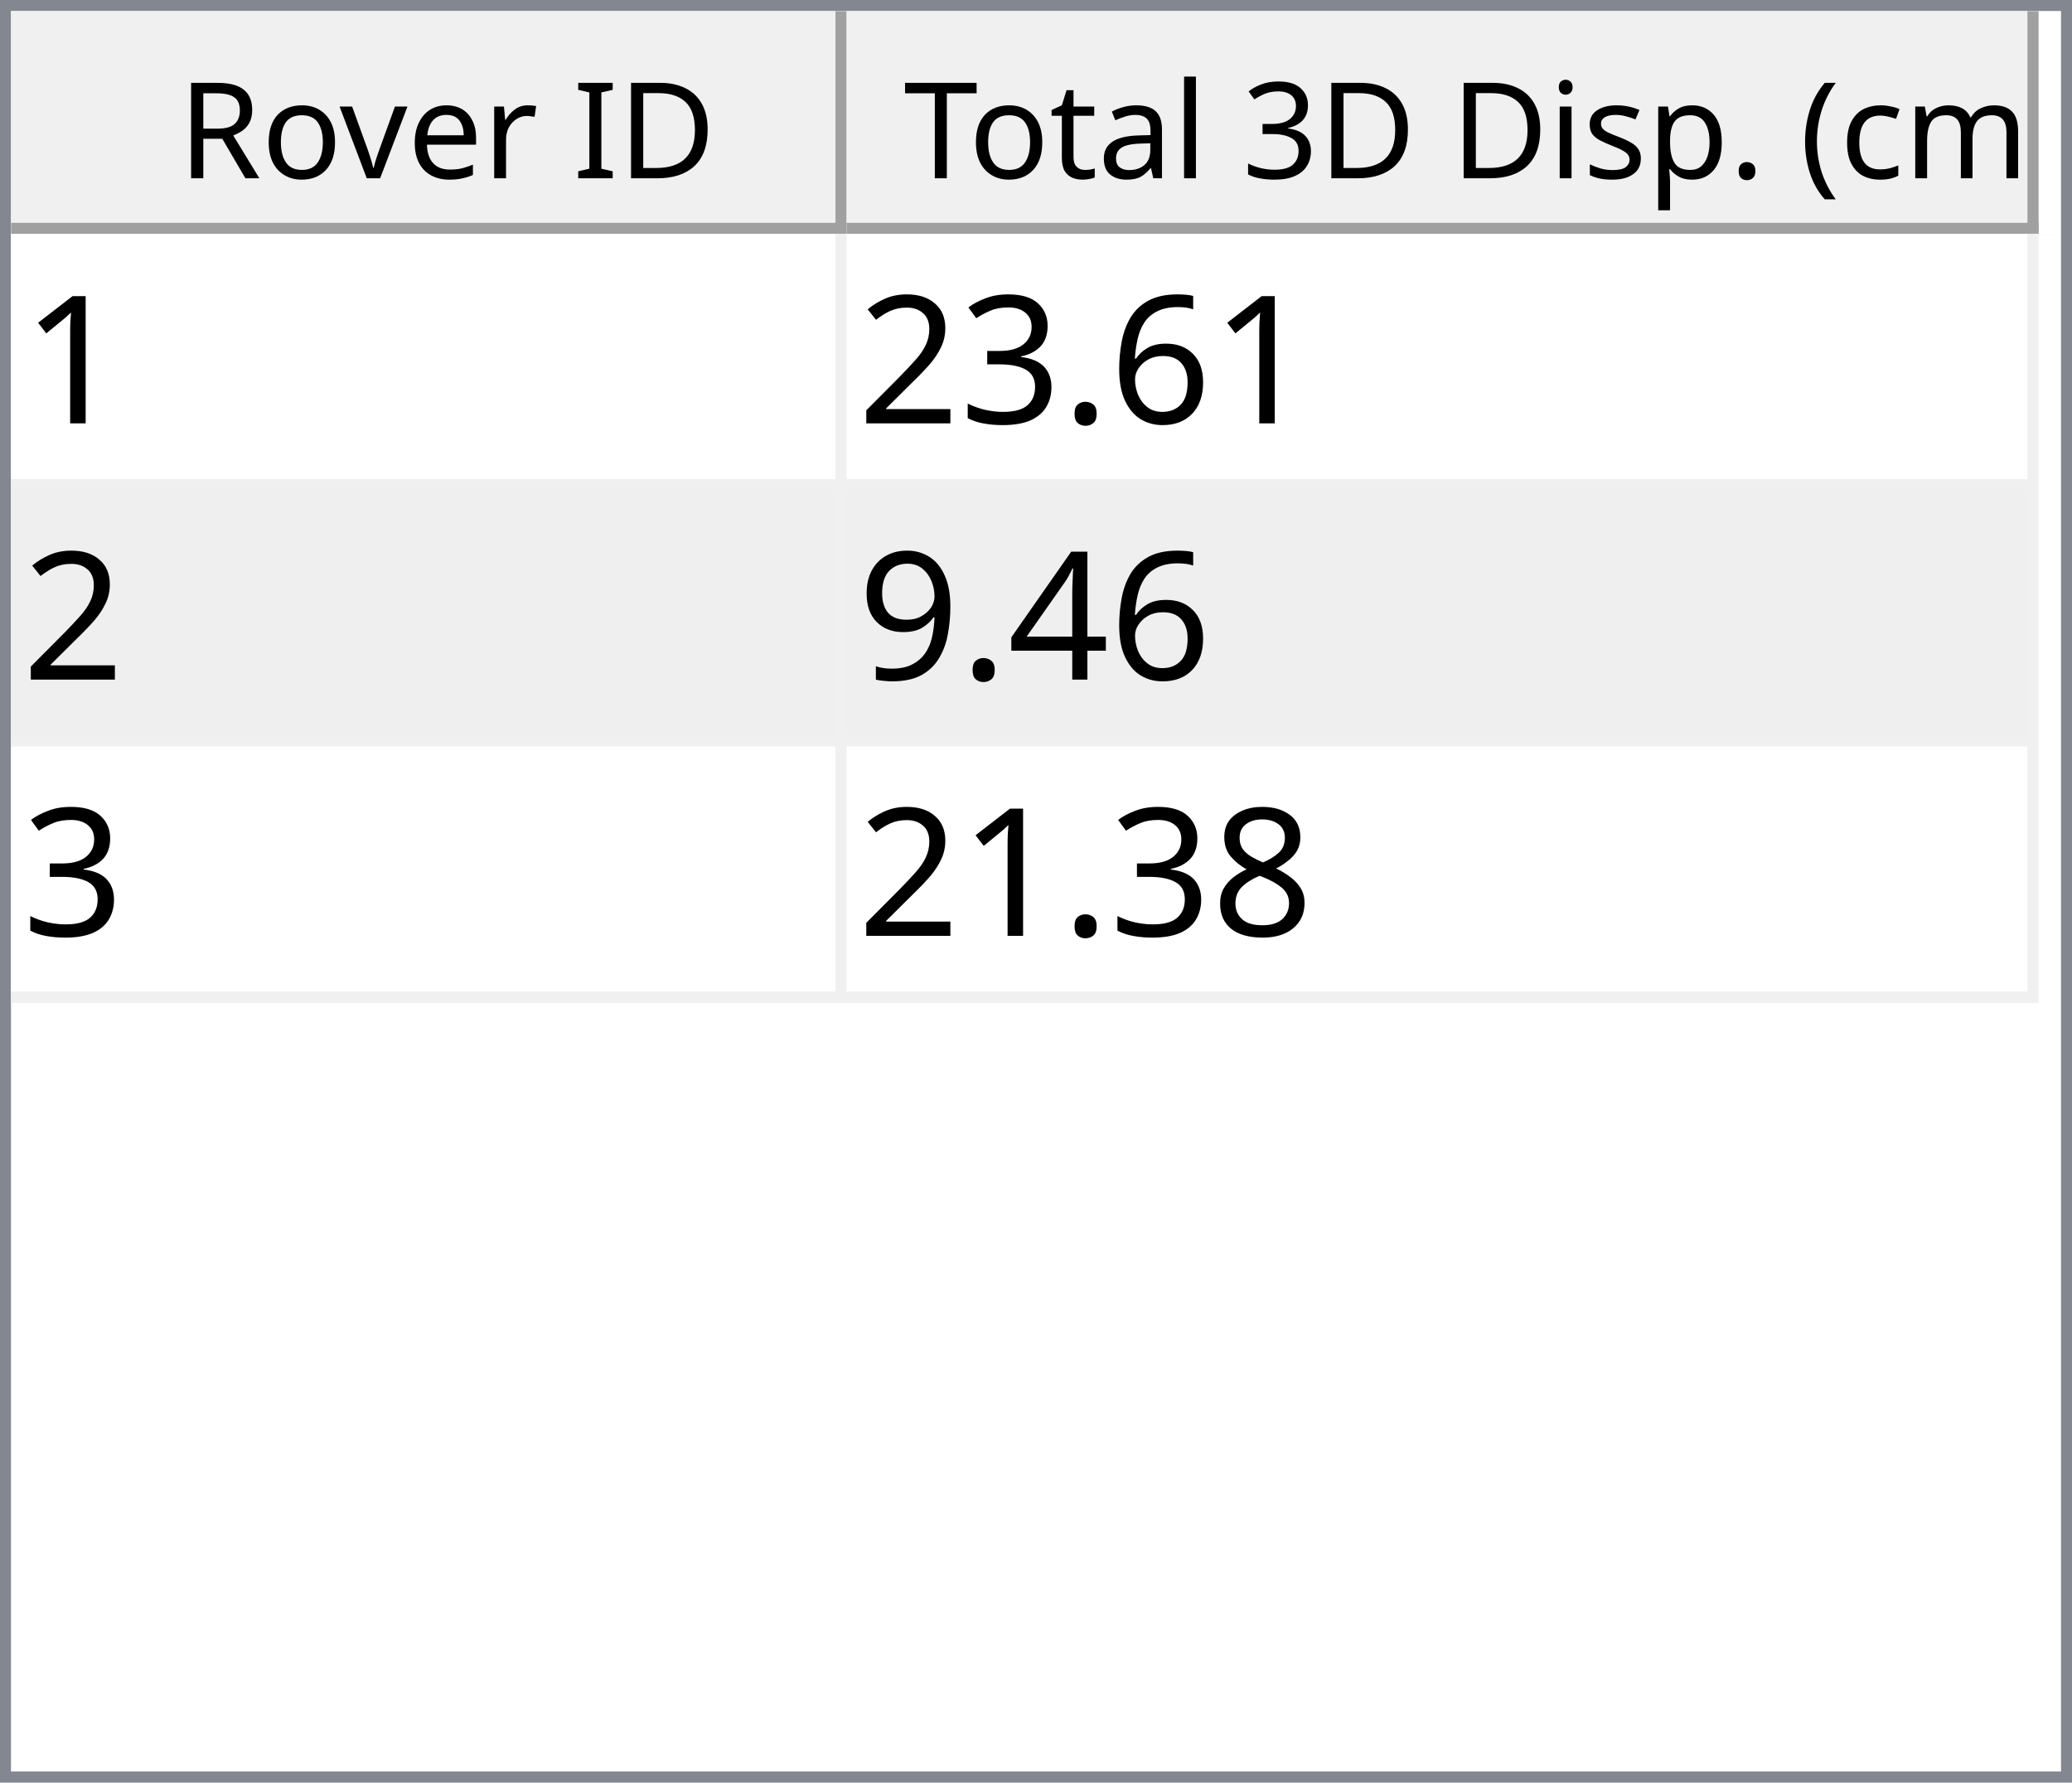
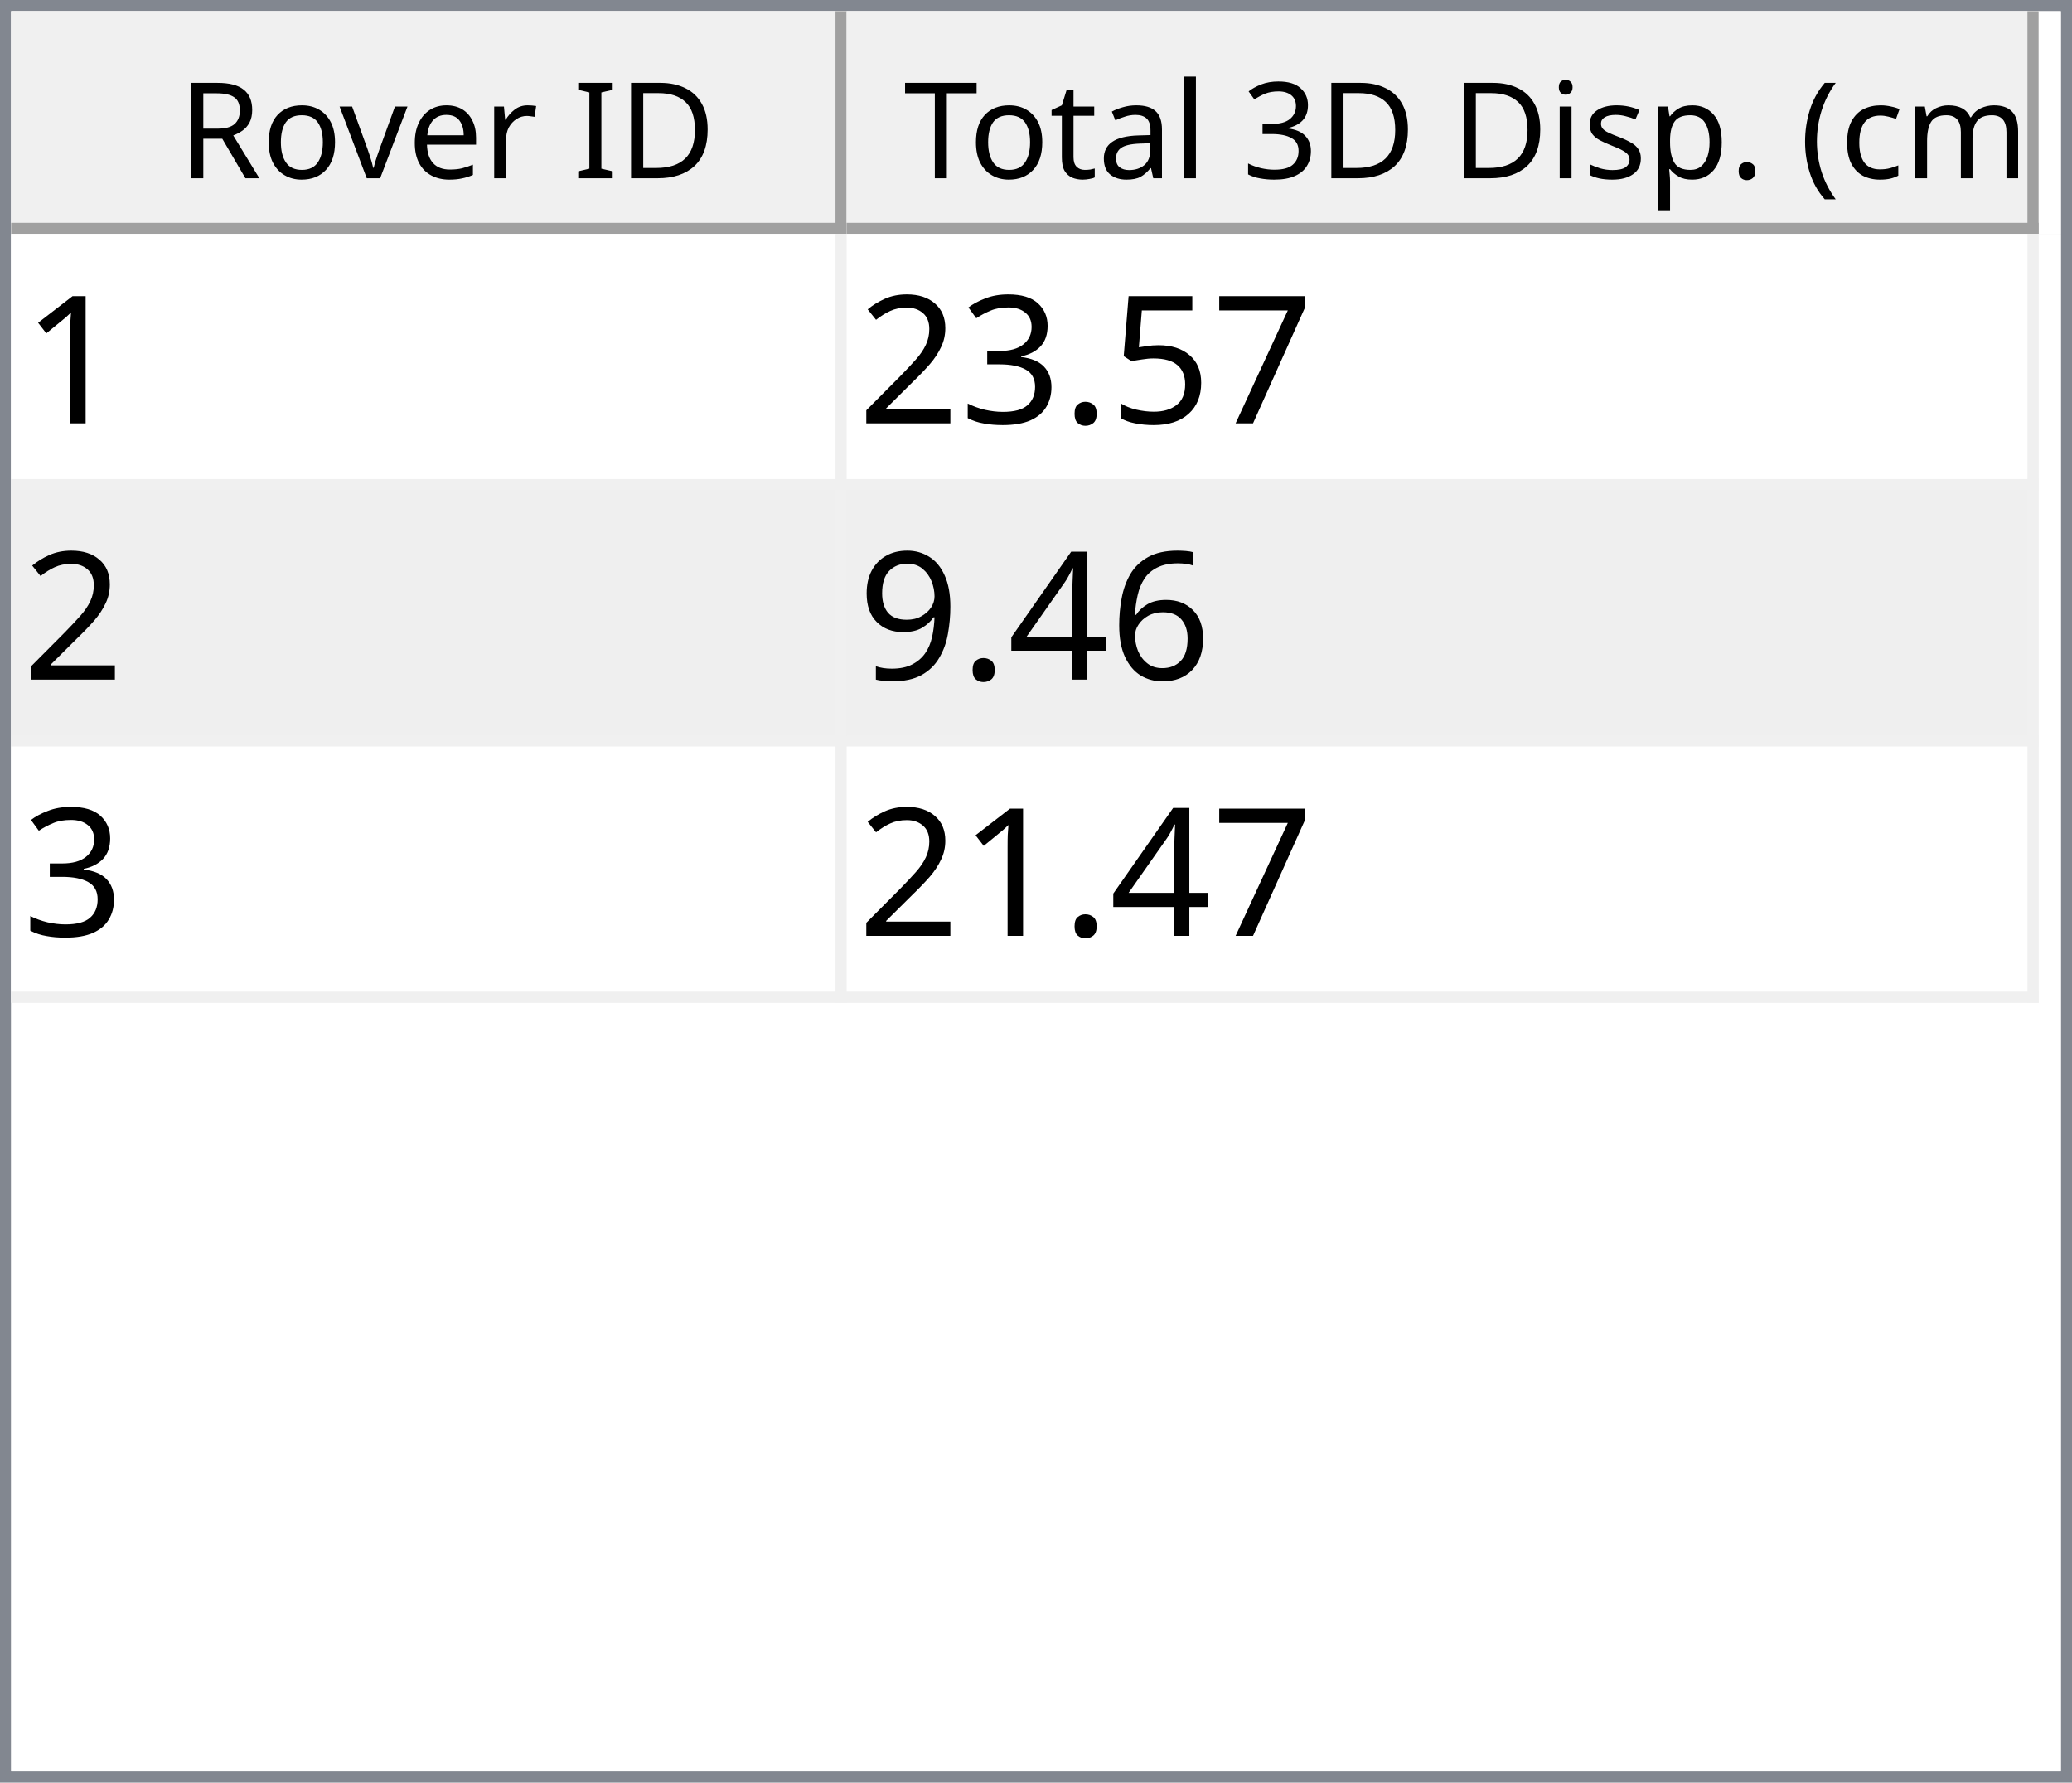
<svg xmlns="http://www.w3.org/2000/svg" style="fill-opacity:1; color-rendering:auto; color-interpolation:auto; text-rendering:auto; stroke:black; stroke-linecap:square; stroke-miterlimit:10; shape-rendering:auto; stroke-opacity:1; fill:black; stroke-dasharray:none; font-weight:normal; stroke-width:1; font-family:'Dialog'; font-style:normal; stroke-linejoin:miter; font-size:12px; stroke-dashoffset:0; image-rendering:auto;" width="186" height="160">
  <defs id="genericDefs" />
  <g>
    <defs id="defs1">
      <clipPath clipPathUnits="userSpaceOnUse" id="clipPath1">
        <path d="M0 0 L186 0 L186 160 L0 160 L0 0 Z" />
      </clipPath>
      <clipPath clipPathUnits="userSpaceOnUse" id="clipPath2">
        <path d="M0 0 L0 160 L186 160 L186 0 Z" />
      </clipPath>
      <clipPath clipPathUnits="userSpaceOnUse" id="clipPath3">
        <path d="M0 0 L0 20 L184 20 L184 0 Z" />
      </clipPath>
      <clipPath clipPathUnits="userSpaceOnUse" id="clipPath4">
        <path d="M0 0 L0 20 L75 20 L75 0 Z" />
      </clipPath>
      <clipPath clipPathUnits="userSpaceOnUse" id="clipPath5">
        <path d="M1 1 L1 19 L74 19 L74 1 Z" />
      </clipPath>
      <clipPath clipPathUnits="userSpaceOnUse" id="clipPath6">
        <path d="M0 0 L0 18 L73 18 L73 0 Z" />
      </clipPath>
      <clipPath clipPathUnits="userSpaceOnUse" id="clipPath7">
        <path d="M-0.5 -0.5 L-0.5 19.5 L74.5 19.5 L74.5 -0.5 Z" />
      </clipPath>
      <clipPath clipPathUnits="userSpaceOnUse" id="clipPath8">
        <path d="M0 0 L0 20 L107 20 L107 0 Z" />
      </clipPath>
      <clipPath clipPathUnits="userSpaceOnUse" id="clipPath9">
        <path d="M1 1 L1 19 L106 19 L106 1 Z" />
      </clipPath>
      <clipPath clipPathUnits="userSpaceOnUse" id="clipPath10">
        <path d="M0 0 L0 18 L105 18 L105 0 Z" />
      </clipPath>
      <clipPath clipPathUnits="userSpaceOnUse" id="clipPath11">
        <path d="M-0.5 -0.5 L-0.5 19.5 L106.5 19.5 L106.5 -0.5 Z" />
      </clipPath>
      <clipPath clipPathUnits="userSpaceOnUse" id="clipPath12">
        <path d="M0 0 L0 138 L184 138 L184 0 Z" />
      </clipPath>
      <clipPath clipPathUnits="userSpaceOnUse" id="clipPath13">
        <path d="M0 0 L0 69 L182 69 L182 0 Z" />
      </clipPath>
      <clipPath clipPathUnits="userSpaceOnUse" id="clipPath14">
        <path d="M-0.5 -0.5 L-0.5 68.5 L181.5 68.5 L181.5 -0.5 Z" />
      </clipPath>
      <clipPath clipPathUnits="userSpaceOnUse" id="clipPath15">
        <path d="M0 0 L0 22 L74 22 L74 0 Z" />
      </clipPath>
      <clipPath clipPathUnits="userSpaceOnUse" id="clipPath16">
        <path d="M0 0 L0 22 L106 22 L106 0 Z" />
      </clipPath>
      <font horiz-adv-x="64.551" id="font1">
        <font-face ascent="107.91" descent="25.098" units-per-em="100" style="font-style:normal; font-family:Segoe UI; font-weight:normal;" />
        <missing-glyph horiz-adv-x="64.551" d="M8.109 0 L8.109 68.266 L56.453 68.266 L56.453 0 L8.109 0 ZM15.328 7.234 L49.219 7.234 L49.219 61.031 L15.328 61.031 L15.328 7.234 Z" />
        <glyph unicode="D" horiz-adv-x="70.117" d="M9.188 0 L9.188 70.016 L28.516 70.016 Q65.531 70.016 65.531 35.891 Q65.531 19.672 55.25 9.836 Q44.969 0 27.734 0 L9.188 0 ZM17.391 62.594 L17.391 7.422 L27.828 7.422 Q41.609 7.422 49.273 14.797 Q56.938 22.172 56.938 35.688 Q56.938 62.594 28.328 62.594 L17.391 62.594 Z" />
        <glyph unicode="I" horiz-adv-x="26.611" d="M17.391 0 L9.188 0 L9.188 70.016 L17.391 70.016 L17.391 0 Z" />
        <glyph unicode=" " horiz-adv-x="27.393" d="" />
        <glyph unicode="r" horiz-adv-x="34.766" d="M34.188 41.891 Q32.078 43.5 28.125 43.5 Q23 43.5 19.555 38.672 Q16.109 33.844 16.109 25.484 L16.109 0 L8.109 0 L8.109 50 L16.109 50 L16.109 39.703 L16.312 39.703 Q18.016 44.969 21.531 47.922 Q25.047 50.875 29.391 50.875 Q32.516 50.875 34.188 50.203 L34.188 41.891 Z" />
        <glyph unicode="e" horiz-adv-x="52.295" d="M48.297 23 L12.984 23 Q13.188 14.656 17.484 10.109 Q21.781 5.562 29.297 5.562 Q37.75 5.562 44.828 11.141 L44.828 3.609 Q38.234 -1.172 27.391 -1.172 Q16.797 -1.172 10.742 5.641 Q4.688 12.453 4.688 24.812 Q4.688 36.469 11.305 43.82 Q17.922 51.172 27.734 51.172 Q37.547 51.172 42.922 44.828 Q48.297 38.484 48.297 27.203 L48.297 23 ZM40.094 29.781 Q40.047 36.719 36.75 40.578 Q33.453 44.438 27.594 44.438 Q21.922 44.438 17.969 40.383 Q14.016 36.328 13.094 29.781 L40.094 29.781 Z" />
        <glyph unicode="v" horiz-adv-x="47.9" d="M47.406 50 L27.484 0 L19.625 0 L0.688 50 L9.469 50 L22.172 13.672 Q23.578 9.672 23.922 6.688 L24.125 6.688 Q24.609 10.453 25.688 13.484 L38.969 50 L47.406 50 Z" />
        <glyph unicode="o" horiz-adv-x="58.594" d="M29 -1.172 Q17.922 -1.172 11.305 5.836 Q4.688 12.844 4.688 24.422 Q4.688 37.016 11.57 44.094 Q18.453 51.172 30.172 51.172 Q41.359 51.172 47.633 44.289 Q53.906 37.406 53.906 25.203 Q53.906 13.234 47.141 6.031 Q40.375 -1.172 29 -1.172 ZM29.594 44.438 Q21.875 44.438 17.383 39.188 Q12.891 33.938 12.891 24.703 Q12.891 15.828 17.43 10.695 Q21.969 5.562 29.594 5.562 Q37.359 5.562 41.531 10.594 Q45.703 15.625 45.703 24.906 Q45.703 34.281 41.531 39.359 Q37.359 44.438 29.594 44.438 Z" />
        <glyph unicode="R" horiz-adv-x="59.814" d="M59.375 0 L49.609 0 L37.891 19.625 Q36.281 22.359 34.766 24.289 Q33.25 26.219 31.664 27.438 Q30.078 28.656 28.25 29.219 Q26.422 29.781 24.125 29.781 L17.391 29.781 L17.391 0 L9.188 0 L9.188 70.016 L30.078 70.016 Q34.672 70.016 38.555 68.867 Q42.438 67.719 45.289 65.375 Q48.141 63.031 49.758 59.547 Q51.375 56.062 51.375 51.375 Q51.375 47.703 50.273 44.656 Q49.172 41.609 47.148 39.211 Q45.125 36.812 42.266 35.133 Q39.406 33.453 35.844 32.516 L35.844 32.328 Q37.594 31.547 38.891 30.547 Q40.188 29.547 41.359 28.18 Q42.531 26.812 43.68 25.078 Q44.828 23.344 46.234 21.047 L59.375 0 ZM17.391 62.594 L17.391 37.203 L28.516 37.203 Q31.594 37.203 34.203 38.133 Q36.812 39.062 38.719 40.797 Q40.625 42.531 41.703 45.047 Q42.781 47.562 42.781 50.688 Q42.781 56.297 39.141 59.445 Q35.5 62.594 28.609 62.594 L17.391 62.594 Z" />
        <glyph unicode=")" horiz-adv-x="30.176" d="M8.297 -15.922 L1.172 -15.922 Q16.406 2.344 16.406 26.812 Q16.406 51.469 1.078 70.016 L8.297 70.016 Q23.531 52.156 23.531 26.703 Q23.531 1.375 8.297 -15.922 Z" />
        <glyph unicode="m" horiz-adv-x="86.133" d="M79.109 0 L71.094 0 L71.094 28.719 Q71.094 37.016 68.531 40.727 Q65.969 44.438 59.906 44.438 Q54.781 44.438 51.195 39.75 Q47.609 35.062 47.609 28.516 L47.609 0 L39.594 0 L39.594 29.688 Q39.594 44.438 28.219 44.438 Q22.953 44.438 19.531 40.016 Q16.109 35.594 16.109 28.516 L16.109 0 L8.109 0 L8.109 50 L16.109 50 L16.109 42.094 L16.312 42.094 Q21.625 51.172 31.844 51.172 Q36.969 51.172 40.773 48.312 Q44.578 45.453 46 40.828 Q51.562 51.172 62.594 51.172 Q79.109 51.172 79.109 30.812 L79.109 0 Z" />
        <glyph unicode="c" horiz-adv-x="46.191" d="M42.188 2.297 Q36.422 -1.172 28.516 -1.172 Q17.828 -1.172 11.258 5.789 Q4.688 12.75 4.688 23.828 Q4.688 36.188 11.766 43.68 Q18.844 51.172 30.672 51.172 Q37.25 51.172 42.281 48.734 L42.281 40.531 Q36.719 44.438 30.375 44.438 Q22.703 44.438 17.797 38.945 Q12.891 33.453 12.891 24.516 Q12.891 15.719 17.508 10.641 Q22.125 5.562 29.891 5.562 Q36.422 5.562 42.188 9.906 L42.188 2.297 Z" />
        <glyph unicode="(" horiz-adv-x="30.176" d="M29.109 -15.922 L21.969 -15.922 Q6.844 1.375 6.844 26.703 Q6.844 52.156 21.969 70.016 L29.203 70.016 Q13.875 51.469 13.875 26.812 Q13.875 2.344 29.109 -15.922 Z" />
        <glyph unicode="." horiz-adv-x="21.68" d="M10.891 -1.078 Q8.641 -1.078 7.055 0.539 Q5.469 2.156 5.469 4.391 Q5.469 6.641 7.055 8.273 Q8.641 9.906 10.891 9.906 Q13.188 9.906 14.797 8.273 Q16.406 6.641 16.406 4.391 Q16.406 2.156 14.797 0.539 Q13.188 -1.078 10.891 -1.078 Z" />
        <glyph unicode="p" horiz-adv-x="58.789" d="M16.312 7.234 L16.109 7.234 L16.109 -23 L8.109 -23 L8.109 50 L16.109 50 L16.109 41.219 L16.312 41.219 Q22.219 51.172 33.594 51.172 Q43.266 51.172 48.688 44.461 Q54.109 37.75 54.109 26.469 Q54.109 13.922 48 6.375 Q41.891 -1.172 31.297 -1.172 Q21.578 -1.172 16.312 7.234 ZM16.109 27.391 L16.109 20.406 Q16.109 14.203 20.141 9.883 Q24.172 5.562 30.375 5.562 Q37.641 5.562 41.773 11.133 Q45.906 16.703 45.906 26.609 Q45.906 34.969 42.047 39.703 Q38.188 44.438 31.594 44.438 Q24.609 44.438 20.359 39.578 Q16.109 34.719 16.109 27.391 Z" />
        <glyph unicode="s" horiz-adv-x="42.432" d="M5.078 1.812 L5.078 10.406 Q11.625 5.562 19.484 5.562 Q30.031 5.562 30.031 12.594 Q30.031 14.594 29.125 15.992 Q28.219 17.391 26.68 18.461 Q25.141 19.531 23.07 20.383 Q21 21.234 18.609 22.172 Q15.281 23.484 12.766 24.828 Q10.25 26.172 8.57 27.859 Q6.891 29.547 6.031 31.695 Q5.172 33.844 5.172 36.719 Q5.172 40.234 6.789 42.945 Q8.406 45.656 11.086 47.484 Q13.766 49.312 17.211 50.242 Q20.656 51.172 24.312 51.172 Q30.812 51.172 35.938 48.922 L35.938 40.828 Q30.422 44.438 23.25 44.438 Q21 44.438 19.195 43.922 Q17.391 43.406 16.094 42.477 Q14.797 41.547 14.086 40.258 Q13.375 38.969 13.375 37.406 Q13.375 35.453 14.086 34.133 Q14.797 32.812 16.164 31.789 Q17.531 30.766 19.484 29.938 Q21.438 29.109 23.922 28.125 Q27.25 26.859 29.883 25.516 Q32.516 24.172 34.375 22.484 Q36.234 20.797 37.234 18.602 Q38.234 16.406 38.234 13.375 Q38.234 9.672 36.602 6.938 Q34.969 4.203 32.234 2.398 Q29.5 0.594 25.93 -0.289 Q22.359 -1.172 18.453 -1.172 Q10.75 -1.172 5.078 1.812 Z" />
        <glyph unicode="i" horiz-adv-x="24.219" d="M12.203 62.703 Q10.062 62.703 8.547 64.164 Q7.031 65.625 7.031 67.875 Q7.031 70.125 8.547 71.609 Q10.062 73.094 12.203 73.094 Q14.406 73.094 15.945 71.609 Q17.484 70.125 17.484 67.875 Q17.484 65.719 15.945 64.211 Q14.406 62.703 12.203 62.703 ZM16.109 0 L8.109 0 L8.109 50 L16.109 50 L16.109 0 Z" />
        <glyph unicode="3" horiz-adv-x="53.906" d="M46.531 19.828 Q46.531 15.094 44.75 11.211 Q42.969 7.328 39.719 4.57 Q36.469 1.812 31.93 0.297 Q27.391 -1.219 21.922 -1.219 Q11.922 -1.219 6 2.594 L6 11.188 Q13.094 5.609 22.219 5.609 Q25.875 5.609 28.828 6.539 Q31.781 7.469 33.906 9.227 Q36.031 10.984 37.18 13.477 Q38.328 15.969 38.328 19.094 Q38.328 32.812 18.797 32.812 L12.984 32.812 L12.984 39.594 L18.5 39.594 Q35.797 39.594 35.797 52.484 Q35.797 64.406 22.609 64.406 Q15.188 64.406 8.688 59.422 L8.688 67.188 Q15.375 71.188 24.609 71.188 Q29 71.188 32.57 69.969 Q36.141 68.75 38.68 66.555 Q41.219 64.359 42.609 61.281 Q44 58.203 44 54.5 Q44 40.672 30.031 36.719 L30.031 36.531 Q33.594 36.141 36.625 34.797 Q39.656 33.453 41.852 31.305 Q44.047 29.156 45.289 26.25 Q46.531 23.344 46.531 19.828 Z" />
        <glyph unicode="l" horiz-adv-x="24.219" d="M16.109 0 L8.109 0 L8.109 74.031 L16.109 74.031 L16.109 0 Z" />
        <glyph unicode="a" horiz-adv-x="50.879" d="M43.891 0 L35.891 0 L35.891 7.812 L35.688 7.812 Q30.469 -1.172 20.312 -1.172 Q12.844 -1.172 8.617 2.781 Q4.391 6.734 4.391 13.281 Q4.391 27.297 20.906 29.594 L35.891 31.688 Q35.891 44.438 25.594 44.438 Q16.547 44.438 9.281 38.281 L9.281 46.484 Q16.656 51.172 26.266 51.172 Q43.891 51.172 43.891 32.516 L43.891 0 ZM35.891 25.297 L23.828 23.641 Q18.266 22.859 15.43 20.875 Q12.594 18.891 12.594 13.875 Q12.594 10.203 15.211 7.883 Q17.828 5.562 22.172 5.562 Q28.125 5.562 32.008 9.742 Q35.891 13.922 35.891 20.312 L35.891 25.297 Z" />
        <glyph unicode="t" horiz-adv-x="33.887" d="M31.297 0.484 Q28.469 -1.078 23.828 -1.078 Q10.688 -1.078 10.688 13.578 L10.688 43.172 L2.094 43.172 L2.094 50 L10.688 50 L10.688 62.203 L18.703 64.797 L18.703 50 L31.297 50 L31.297 43.172 L18.703 43.172 L18.703 14.984 Q18.703 9.969 20.414 7.82 Q22.125 5.672 26.078 5.672 Q29.109 5.672 31.297 7.328 L31.297 0.484 Z" />
        <glyph unicode="T" horiz-adv-x="52.393" d="M50.594 62.594 L30.375 62.594 L30.375 0 L22.172 0 L22.172 62.594 L2 62.594 L2 70.016 L50.594 70.016 L50.594 62.594 Z" />
      </font>
      <font horiz-adv-x="75.0" id="font2">
        <font-face ascent="100.537" descent="21.973" units-per-em="100" style="font-style:normal; font-family:sans-serif; font-weight:normal;" />
        <missing-glyph horiz-adv-x="75.0" d="M12.5 0 L12.5 62.5 L62.5 62.5 L62.5 0 L12.5 0 ZM14.062 1.562 L60.938 1.562 L60.938 60.938 L14.062 60.938 L14.062 1.562 Z" />
        <glyph unicode="1" horiz-adv-x="55.615" d="M37.25 0 L28.469 0 L28.469 56 Q25.297 52.984 20.141 49.953 Q14.984 46.922 10.891 45.406 L10.891 53.906 Q18.266 57.375 23.781 62.305 Q29.297 67.234 31.594 71.875 L37.25 71.875 L37.25 0 Z" />
-         <glyph unicode="6" horiz-adv-x="55.615" d="M49.75 54.047 L41.016 53.375 Q39.844 58.547 37.703 60.891 Q34.125 64.656 28.906 64.656 Q24.703 64.656 21.531 62.312 Q17.391 59.281 14.992 53.469 Q12.594 47.656 12.5 36.922 Q15.672 41.75 20.266 44.094 Q24.859 46.438 29.891 46.438 Q38.672 46.438 44.852 39.969 Q51.031 33.5 51.031 23.25 Q51.031 16.5 48.125 10.719 Q45.219 4.938 40.141 1.859 Q35.062 -1.219 28.609 -1.219 Q17.625 -1.219 10.695 6.859 Q3.766 14.938 3.766 33.5 Q3.766 54.25 11.422 63.672 Q18.109 71.875 29.438 71.875 Q37.891 71.875 43.289 67.141 Q48.688 62.406 49.75 54.047 ZM13.875 23.188 Q13.875 18.656 15.797 14.508 Q17.719 10.359 21.188 8.18 Q24.656 6 28.469 6 Q34.031 6 38.039 10.492 Q42.047 14.984 42.047 22.703 Q42.047 30.125 38.086 34.398 Q34.125 38.672 28.125 38.672 Q22.172 38.672 18.023 34.398 Q13.875 30.125 13.875 23.188 Z" />
+         <glyph unicode="7" horiz-adv-x="55.615" d="M4.734 62.203 L4.734 70.656 L51.078 70.656 L51.078 63.812 Q44.234 56.547 37.523 44.484 Q30.812 32.422 27.156 19.672 Q24.516 10.688 23.781 0 L14.75 0 Q14.891 8.453 18.062 20.414 Q21.234 32.375 27.172 43.484 Q33.109 54.594 39.797 62.203 L4.734 62.203 Z" />
+         <glyph unicode="5" horiz-adv-x="55.615" d="M4.156 18.75 L13.375 19.531 Q14.406 12.797 18.141 9.398 Q21.875 6 27.156 6 Q33.5 6 37.891 10.789 Q42.281 15.578 42.281 23.484 Q42.281 31 38.062 35.352 Q33.844 39.703 27 39.703 Q22.75 39.703 19.336 37.773 Q15.922 35.844 13.969 32.766 L5.719 33.844 L12.641 70.609 L48.25 70.609 L48.25 62.203 L19.672 62.203 L15.828 42.969 Q22.266 47.469 29.344 47.469 Q38.719 47.469 45.164 40.969 Q51.609 34.469 51.609 24.266 Q51.609 14.547 45.953 7.469 Q39.062 -1.219 27.156 -1.219 Q17.391 -1.219 11.211 4.25 Q5.031 9.719 4.156 18.75 Z" />
        <glyph unicode="." horiz-adv-x="27.783" d="M9.078 0 L9.078 10.016 L19.094 10.016 L19.094 0 L9.078 0 Z" />
        <glyph unicode="3" horiz-adv-x="55.615" d="M4.203 18.891 L12.984 20.062 Q14.5 12.594 18.141 9.297 Q21.781 6 27 6 Q33.203 6 37.477 10.297 Q41.75 14.594 41.75 20.953 Q41.75 27 37.797 30.93 Q33.844 34.859 27.734 34.859 Q25.25 34.859 21.531 33.891 L22.516 41.609 Q23.391 41.5 23.922 41.5 Q29.547 41.5 34.039 44.43 Q38.531 47.359 38.531 53.469 Q38.531 58.297 35.258 61.477 Q31.984 64.656 26.812 64.656 Q21.688 64.656 18.266 61.43 Q14.844 58.203 13.875 51.766 L5.078 53.328 Q6.688 62.156 12.398 67.016 Q18.109 71.875 26.609 71.875 Q32.469 71.875 37.398 69.359 Q42.328 66.844 44.945 62.5 Q47.562 58.156 47.562 53.266 Q47.562 48.641 45.07 44.828 Q42.578 41.016 37.703 38.766 Q44.047 37.312 47.562 32.695 Q51.078 28.078 51.078 21.141 Q51.078 11.766 44.242 5.25 Q37.406 -1.266 26.953 -1.266 Q17.531 -1.266 11.305 4.352 Q5.078 9.969 4.203 18.891 Z" />
        <glyph unicode="2" horiz-adv-x="55.615" d="M50.344 8.453 L50.344 0 L3.031 0 Q2.938 3.172 4.047 6.109 Q5.859 10.938 9.836 15.625 Q13.812 20.312 21.344 26.469 Q33.016 36.031 37.117 41.625 Q41.219 47.219 41.219 52.203 Q41.219 57.422 37.477 61.008 Q33.734 64.594 27.734 64.594 Q21.391 64.594 17.578 60.789 Q13.766 56.984 13.719 50.25 L4.688 51.172 Q5.609 61.281 11.664 66.578 Q17.719 71.875 27.938 71.875 Q38.234 71.875 44.242 66.164 Q50.25 60.453 50.25 52 Q50.25 47.703 48.492 43.555 Q46.734 39.406 42.656 34.812 Q38.578 30.219 29.109 22.219 Q21.188 15.578 18.945 13.211 Q16.703 10.844 15.234 8.453 L50.344 8.453 Z" />
+         <glyph unicode="6" horiz-adv-x="55.615" d="M49.75 54.047 L41.016 53.375 Q39.844 58.547 37.703 60.891 Q34.125 64.656 28.906 64.656 Q24.703 64.656 21.531 62.312 Q17.391 59.281 14.992 53.469 Q12.594 47.656 12.5 36.922 Q15.672 41.75 20.266 44.094 Q24.859 46.438 29.891 46.438 Q38.672 46.438 44.852 39.969 Q51.031 33.5 51.031 23.25 Q51.031 16.5 48.125 10.719 Q45.219 4.938 40.141 1.859 Q35.062 -1.219 28.609 -1.219 Q17.625 -1.219 10.695 6.859 Q3.766 14.938 3.766 33.5 Q3.766 54.25 11.422 63.672 Q18.109 71.875 29.438 71.875 Q37.891 71.875 43.289 67.141 Q48.688 62.406 49.75 54.047 ZM13.875 23.188 Q13.875 18.656 15.797 14.508 Q17.719 10.359 21.188 8.18 Q24.656 6 28.469 6 Q34.031 6 38.039 10.492 Q42.047 14.984 42.047 22.703 Q42.047 30.125 38.086 34.398 Q34.125 38.672 28.125 38.672 Q22.172 38.672 18.023 34.398 Q13.875 30.125 13.875 23.188 Z" />
        <glyph unicode="4" horiz-adv-x="55.615" d="M32.328 0 L32.328 17.141 L1.266 17.141 L1.266 25.203 L33.938 71.578 L41.109 71.578 L41.109 25.203 L50.781 25.203 L50.781 17.141 L41.109 17.141 L41.109 0 L32.328 0 ZM32.328 25.203 L32.328 57.469 L9.906 25.203 L32.328 25.203 Z" />
        <glyph unicode="9" horiz-adv-x="55.615" d="M5.469 16.547 L13.922 17.328 Q14.984 11.375 18.016 8.688 Q21.047 6 25.781 6 Q29.828 6 32.883 7.859 Q35.938 9.719 37.891 12.82 Q39.844 15.922 41.164 21.195 Q42.484 26.469 42.484 31.938 Q42.484 32.516 42.438 33.688 Q39.797 29.5 35.234 26.883 Q30.672 24.266 25.344 24.266 Q16.453 24.266 10.305 30.711 Q4.156 37.156 4.156 47.703 Q4.156 58.594 10.578 65.234 Q17 71.875 26.656 71.875 Q33.641 71.875 39.43 68.117 Q45.219 64.359 48.219 57.398 Q51.219 50.438 51.219 37.25 Q51.219 23.531 48.242 15.406 Q45.266 7.281 39.383 3.031 Q33.5 -1.219 25.594 -1.219 Q17.188 -1.219 11.867 3.445 Q6.547 8.109 5.469 16.547 ZM41.453 48.141 Q41.453 55.719 37.43 60.156 Q33.406 64.594 27.734 64.594 Q21.875 64.594 17.531 59.812 Q13.188 55.031 13.188 47.406 Q13.188 40.578 17.312 36.305 Q21.438 32.031 27.484 32.031 Q33.594 32.031 37.523 36.305 Q41.453 40.578 41.453 48.141 Z" />
-         <glyph unicode="8" horiz-adv-x="55.615" d="M17.672 38.812 Q12.203 40.828 9.57 44.539 Q6.938 48.25 6.938 53.422 Q6.938 61.234 12.555 66.555 Q18.172 71.875 27.484 71.875 Q36.859 71.875 42.578 66.43 Q48.297 60.984 48.297 53.172 Q48.297 48.188 45.68 44.508 Q43.062 40.828 37.75 38.812 Q44.344 36.672 47.781 31.883 Q51.219 27.094 51.219 20.453 Q51.219 11.281 44.727 5.031 Q38.234 -1.219 27.641 -1.219 Q17.047 -1.219 10.547 5.055 Q4.047 11.328 4.047 20.703 Q4.047 27.688 7.594 32.398 Q11.141 37.109 17.672 38.812 ZM15.922 53.719 Q15.922 48.641 19.195 45.414 Q22.469 42.188 27.688 42.188 Q32.766 42.188 36.016 45.383 Q39.266 48.578 39.266 53.219 Q39.266 58.062 35.914 61.359 Q32.562 64.656 27.594 64.656 Q22.562 64.656 19.242 61.43 Q15.922 58.203 15.922 53.719 ZM13.094 20.656 Q13.094 16.891 14.875 13.375 Q16.656 9.859 20.172 7.93 Q23.688 6 27.734 6 Q34.031 6 38.133 10.055 Q42.234 14.109 42.234 20.359 Q42.234 26.703 38.016 30.859 Q33.797 35.016 27.438 35.016 Q21.234 35.016 17.164 30.914 Q13.094 26.812 13.094 20.656 Z" />
      </font>
    </defs>
    <g style="fill:white; stroke:white;">
      <rect x="0" y="0" width="186" style="clip-path:url(#clipPath1); stroke:none;" height="160" />
    </g>
    <g style="fill:white; text-rendering:optimizeSpeed; color-rendering:optimizeSpeed; image-rendering:optimizeSpeed; shape-rendering:crispEdges; stroke:white; color-interpolation:sRGB;">
      <rect x="0" width="186" height="160" y="0" style="stroke:none;" />
      <path style="stroke:none;" d="M0 160 L186 160 L186 0 L0 0 Z" />
    </g>
    <g style="fill:rgb(240,240,240); font-family:'Segoe UI'; stroke:rgb(240,240,240);">
      <rect x="0" y="0" width="186" style="clip-path:url(#clipPath2); stroke:none;" height="160" />
    </g>
    <g style="fill:rgb(130,135,144); font-family:'Segoe UI'; stroke:rgb(130,135,144);">
      <path d="M0 0 L186 0 L186 160 L0 160 L0 0 ZM1 1 L185 1 L185 159 L1 159 L1 1 Z" style="fill-rule:evenodd; clip-path:url(#clipPath2); stroke:none;" />
    </g>
    <g style="fill:white; font-family:'Segoe UI'; stroke:white;" transform="translate(1,1)">
      <rect x="0" y="0" width="184" style="clip-path:url(#clipPath3); stroke:none;" height="20" />
    </g>
    <g style="fill:rgb(240,240,240); font-family:'Segoe UI'; stroke:rgb(240,240,240);" transform="translate(1,1)">
      <rect x="0" y="0" width="75" style="clip-path:url(#clipPath4); stroke:none;" height="20" />
    </g>
    <g style="font-family:'Segoe UI';" transform="translate(2,2)">
      <text x="14" xml:space="preserve" y="14" style="clip-path:url(#clipPath6); stroke:none;">Rover ID</text>
    </g>
    <g style="fill:rgb(160,160,160); font-family:'Segoe UI'; stroke:rgb(160,160,160); stroke-linejoin:bevel;" transform="translate(1.5,1.5)">
      <line x1="74" x2="74" y1="0" style="fill:none; clip-path:url(#clipPath7);" y2="19" />
    </g>
    <g style="fill:rgb(160,160,160); font-family:'Segoe UI'; stroke:rgb(160,160,160); stroke-linejoin:bevel;" transform="matrix(1,0,0,1,1,1) translate(0.5,0.5)">
      <line x1="0" x2="74" y1="19" style="fill:none; clip-path:url(#clipPath7);" y2="19" />
    </g>
    <g style="fill:rgb(240,240,240); font-family:'Segoe UI'; stroke:rgb(240,240,240);" transform="translate(76,1)">
      <rect x="0" y="0" width="107" style="clip-path:url(#clipPath8); stroke:none;" height="20" />
    </g>
    <g style="font-family:'Segoe UI';" transform="translate(77,2)">
      <text x="1" xml:space="preserve" y="14" style="clip-path:url(#clipPath10); stroke:none;"> Total 3D Disp. (cm)</text>
    </g>
    <g style="fill:rgb(160,160,160); font-family:'Segoe UI'; stroke:rgb(160,160,160); stroke-linejoin:bevel;" transform="translate(76.5,1.5)">
      <line x1="106" x2="106" y1="0" style="fill:none; clip-path:url(#clipPath11);" y2="19" />
    </g>
    <g style="fill:rgb(160,160,160); font-family:'Segoe UI'; stroke:rgb(160,160,160); stroke-linejoin:bevel;" transform="matrix(1,0,0,1,76,1) translate(0.5,0.5)">
      <line x1="0" x2="106" y1="19" style="fill:none; clip-path:url(#clipPath11);" y2="19" />
    </g>
    <g style="fill:white; font-family:'Segoe UI'; stroke:white;" transform="translate(1,21)">
      <rect x="0" y="0" width="184" style="clip-path:url(#clipPath12); stroke:none;" height="138" />
    </g>
    <g style="fill:rgb(240,240,240); font-size:16px; font-family:sans-serif; stroke:rgb(240,240,240);" transform="translate(1,21)">
      <rect x="0" y="0" width="182" style="clip-path:url(#clipPath13); stroke:none;" height="69" />
      <line transform="translate(0.5,0.5)" x1="0" x2="181" y1="22" style="clip-path:url(#clipPath14); fill:none; stroke-linejoin:bevel;" y2="22" />
    </g>
    <g transform="matrix(1,0,0,1,1,21) translate(0.5,0.5)" style="fill:rgb(240,240,240); font-size:16px; font-family:sans-serif; stroke:rgb(240,240,240); stroke-linejoin:bevel;">
      <line x1="0" x2="181" y1="45" style="fill:none; clip-path:url(#clipPath14);" y2="45" />
    </g>
    <g transform="matrix(1,0,0,1,1,21) translate(0.5,0.5)" style="fill:rgb(240,240,240); font-size:16px; font-family:sans-serif; stroke:rgb(240,240,240); stroke-linejoin:bevel;">
      <line x1="0" x2="181" y1="68" style="fill:none; clip-path:url(#clipPath14);" y2="68" />
    </g>
    <g transform="matrix(1,0,0,1,1,21) translate(0.5,0.5)" style="fill:rgb(240,240,240); font-size:16px; font-family:sans-serif; stroke:rgb(240,240,240); stroke-linejoin:bevel;">
      <line x1="74" x2="74" y1="0" style="fill:none; clip-path:url(#clipPath14);" y2="68" />
    </g>
    <g transform="matrix(1,0,0,1,1,21) translate(0.5,0.5)" style="fill:rgb(240,240,240); font-size:16px; font-family:sans-serif; stroke:rgb(240,240,240); stroke-linejoin:bevel;">
      <line x1="181" x2="181" y1="0" style="fill:none; clip-path:url(#clipPath14);" y2="68" />
    </g>
    <g style="fill:white; font-size:16px; font-family:sans-serif; stroke:white;" transform="matrix(1,0,0,1,1,21)">
      <rect x="0" y="0" width="74" style="clip-path:url(#clipPath15); stroke:none;" height="22" />
      <text x="1" y="17" style="fill:black; clip-path:url(#clipPath15); stroke:none;" xml:space="preserve">1</text>
    </g>
    <g style="fill:white; font-size:16px; font-family:sans-serif; stroke:white;" transform="matrix(1,0,0,1,1,21) translate(75,0)">
      <rect x="0" y="0" width="106" style="clip-path:url(#clipPath16); stroke:none;" height="22" />
-       <text x="1" y="17" style="fill:black; clip-path:url(#clipPath16); stroke:none;" xml:space="preserve">23.61</text>
+       <text x="1" y="17" style="fill:black; clip-path:url(#clipPath16); stroke:none;" xml:space="preserve">23.57</text>
    </g>
    <g style="fill:rgb(239,239,239); font-size:16px; font-family:sans-serif; stroke:rgb(239,239,239);" transform="matrix(1,0,0,1,1,21) translate(0,23)">
      <rect x="0" y="0" width="74" style="clip-path:url(#clipPath15); stroke:none;" height="22" />
      <text x="1" y="17" style="fill:black; clip-path:url(#clipPath15); stroke:none;" xml:space="preserve">2</text>
    </g>
    <g style="fill:rgb(239,239,239); font-size:16px; font-family:sans-serif; stroke:rgb(239,239,239);" transform="matrix(1,0,0,1,1,21) translate(75,23)">
      <rect x="0" y="0" width="106" style="clip-path:url(#clipPath16); stroke:none;" height="22" />
      <text x="1" y="17" style="fill:black; clip-path:url(#clipPath16); stroke:none;" xml:space="preserve">9.46</text>
    </g>
    <g style="fill:white; font-size:16px; font-family:sans-serif; stroke:white;" transform="matrix(1,0,0,1,1,21) translate(0,46)">
      <rect x="0" y="0" width="74" style="clip-path:url(#clipPath15); stroke:none;" height="22" />
      <text x="1" y="17" style="fill:black; clip-path:url(#clipPath15); stroke:none;" xml:space="preserve">3</text>
    </g>
    <g style="fill:white; font-size:16px; font-family:sans-serif; stroke:white;" transform="matrix(1,0,0,1,1,21) translate(75,46)">
      <rect x="0" y="0" width="106" style="clip-path:url(#clipPath16); stroke:none;" height="22" />
-       <text x="1" y="17" style="fill:black; clip-path:url(#clipPath16); stroke:none;" xml:space="preserve">21.38</text>
+       <text x="1" y="17" style="fill:black; clip-path:url(#clipPath16); stroke:none;" xml:space="preserve">21.47</text>
    </g>
  </g>
</svg>
